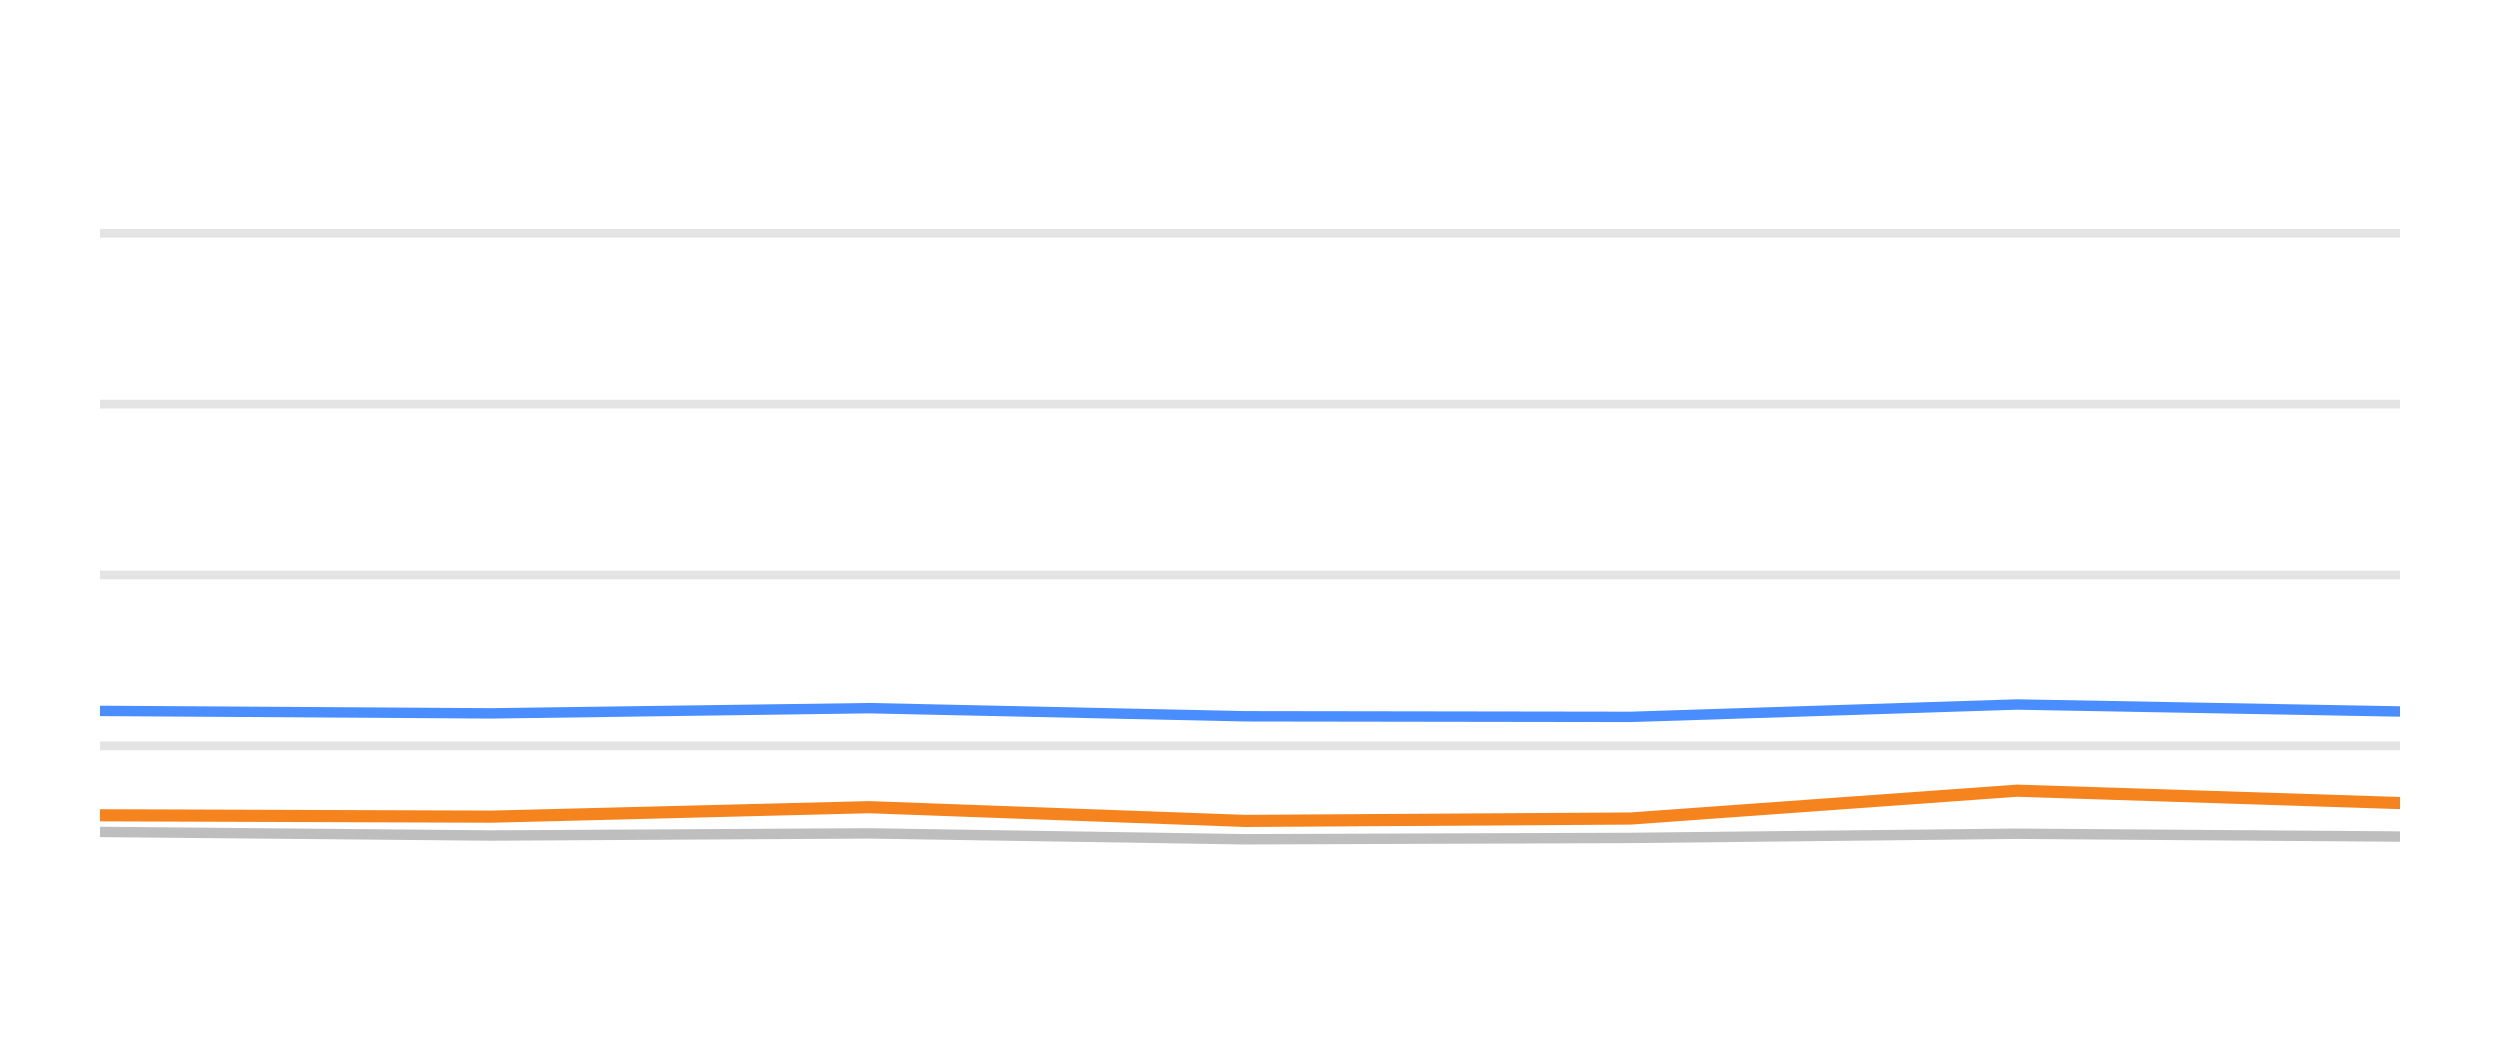
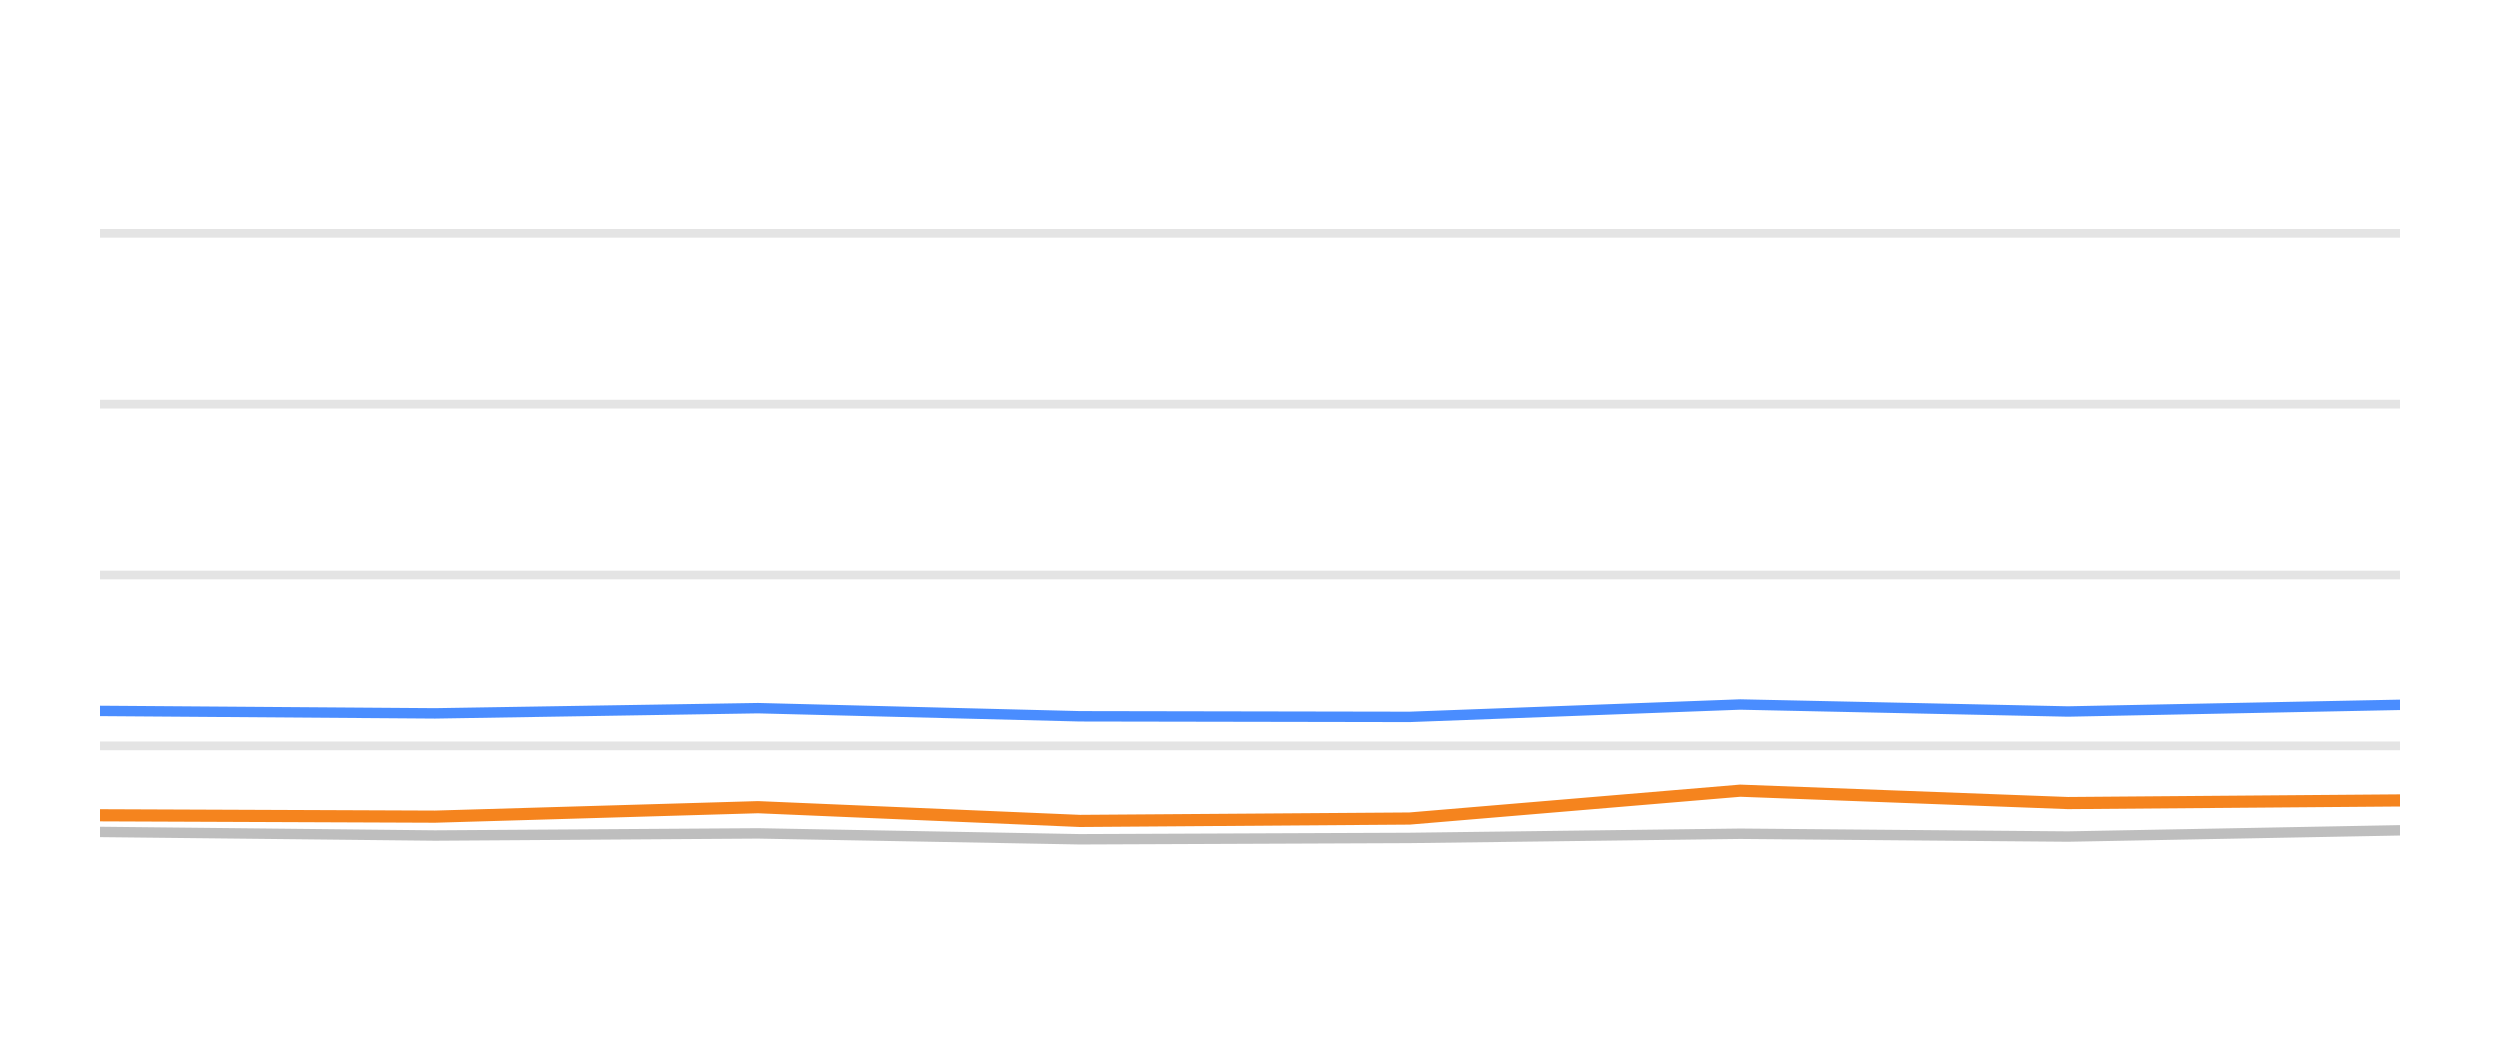
<svg xmlns="http://www.w3.org/2000/svg" width="144pt" height="60pt" viewBox="0 0 144 60" version="1.1">
  <defs>
    <style type="text/css">*{stroke-linejoin: round; stroke-linecap: butt}</style>
  </defs>
  <g id="figure_1">
    <g id="patch_1">
      <path d="M 0 60  L 144 60  L 144 0  L 0 0  L 0 60  z " style="fill: none; opacity: 0" />
    </g>
    <g id="axes_1">
      <g id="patch_2">
        <path d="M 5.76 52.8  L 138.24 52.8  L 138.24 3.6  L 5.76 3.6  L 5.76 52.8  z " style="fill: none" />
      </g>
      <g id="matplotlib.axis_1" />
      <g id="matplotlib.axis_2" />
      <g id="line2d_1">
-         <path d="M 5.76 42.96  L 138.24 42.96  " clip-path="url(#p2141719faa)" style="fill: none; stroke: #b2b2b2; stroke-opacity: 0.35; stroke-width: 0.5; stroke-linecap: square" />
+         <path d="M 5.76 42.96  L 138.24 42.96  " clip-path="url(#p18aedbccef)" style="fill: none; stroke: #b2b2b2; stroke-opacity: 0.35; stroke-width: 0.5; stroke-linecap: square" />
      </g>
      <g id="line2d_2">
-         <path d="M 5.76 33.12  L 138.24 33.12  " clip-path="url(#p2141719faa)" style="fill: none; stroke: #b2b2b2; stroke-opacity: 0.35; stroke-width: 0.5; stroke-linecap: square" />
+         <path d="M 5.76 33.12  L 138.24 33.12  " clip-path="url(#p18aedbccef)" style="fill: none; stroke: #b2b2b2; stroke-opacity: 0.35; stroke-width: 0.5; stroke-linecap: square" />
      </g>
      <g id="line2d_3">
-         <path d="M 5.76 23.28  L 138.24 23.28  " clip-path="url(#p2141719faa)" style="fill: none; stroke: #b2b2b2; stroke-opacity: 0.35; stroke-width: 0.5; stroke-linecap: square" />
+         <path d="M 5.76 23.28  L 138.24 23.28  " clip-path="url(#p18aedbccef)" style="fill: none; stroke: #b2b2b2; stroke-opacity: 0.35; stroke-width: 0.5; stroke-linecap: square" />
      </g>
      <g id="line2d_4">
-         <path d="M 5.76 13.44  L 138.24 13.44  " clip-path="url(#p2141719faa)" style="fill: none; stroke: #b2b2b2; stroke-opacity: 0.35; stroke-width: 0.5; stroke-linecap: square" />
+         <path d="M 5.76 13.44  L 138.24 13.44  " clip-path="url(#p18aedbccef)" style="fill: none; stroke: #b2b2b2; stroke-opacity: 0.35; stroke-width: 0.5; stroke-linecap: square" />
      </g>
      <g id="line2d_5">
-         <path d="M 5.76 47.919  L 28.312 48.126  L 50.056 48.003  L 71.723 48.342  L 93.922 48.264  L 116.177 48.023  L 138.24 48.185  " clip-path="url(#p2141719faa)" style="fill: none; stroke: #bebebe; stroke-width: 0.6; stroke-linecap: round" />
+         <path d="M 5.76 47.919  L 25.056 48.126  L 43.661 48.003  L 62.2 48.342  L 81.193 48.264  L 100.235 48.023  L 119.112 48.185  L 138.24 47.826  " clip-path="url(#p18aedbccef)" style="fill: none; stroke: #bebebe; stroke-width: 0.6; stroke-linecap: round" />
      </g>
      <g id="line2d_6">
-         <path d="M 5.76 40.948  L 28.312 41.09  L 50.056 40.79  L 71.723 41.258  L 93.922 41.292  L 116.177 40.579  L 138.24 40.982  " clip-path="url(#p2141719faa)" style="fill: none; stroke: #4a8dff; stroke-width: 0.6; stroke-linecap: round" />
+         <path d="M 5.76 40.948  L 25.056 41.09  L 43.661 40.79  L 62.2 41.258  L 81.193 41.292  L 100.235 40.579  L 119.112 40.982  L 138.24 40.598  " clip-path="url(#p18aedbccef)" style="fill: none; stroke: #4a8dff; stroke-width: 0.6; stroke-linecap: round" />
      </g>
      <g id="line2d_7">
-         <path d="M 5.76 46.96  L 28.312 47.039  L 50.056 46.493  L 71.723 47.285  L 93.922 47.147  L 116.177 45.543  L 138.24 46.256  " clip-path="url(#p2141719faa)" style="fill: none; stroke: #f5841e; stroke-width: 0.7; stroke-linecap: round" />
+         <path d="M 5.76 46.96  L 25.056 47.039  L 43.661 46.493  L 62.2 47.285  L 81.193 47.147  L 100.235 45.543  L 119.112 46.256  L 138.24 46.104  " clip-path="url(#p18aedbccef)" style="fill: none; stroke: #f5841e; stroke-width: 0.7; stroke-linecap: round" />
      </g>
    </g>
  </g>
  <defs>
-     <clipPath id="p2141719faa">
+     <clipPath id="p18aedbccef">
      <rect x="5.76" y="3.6" width="132.48" height="49.2" />
    </clipPath>
  </defs>
</svg>
